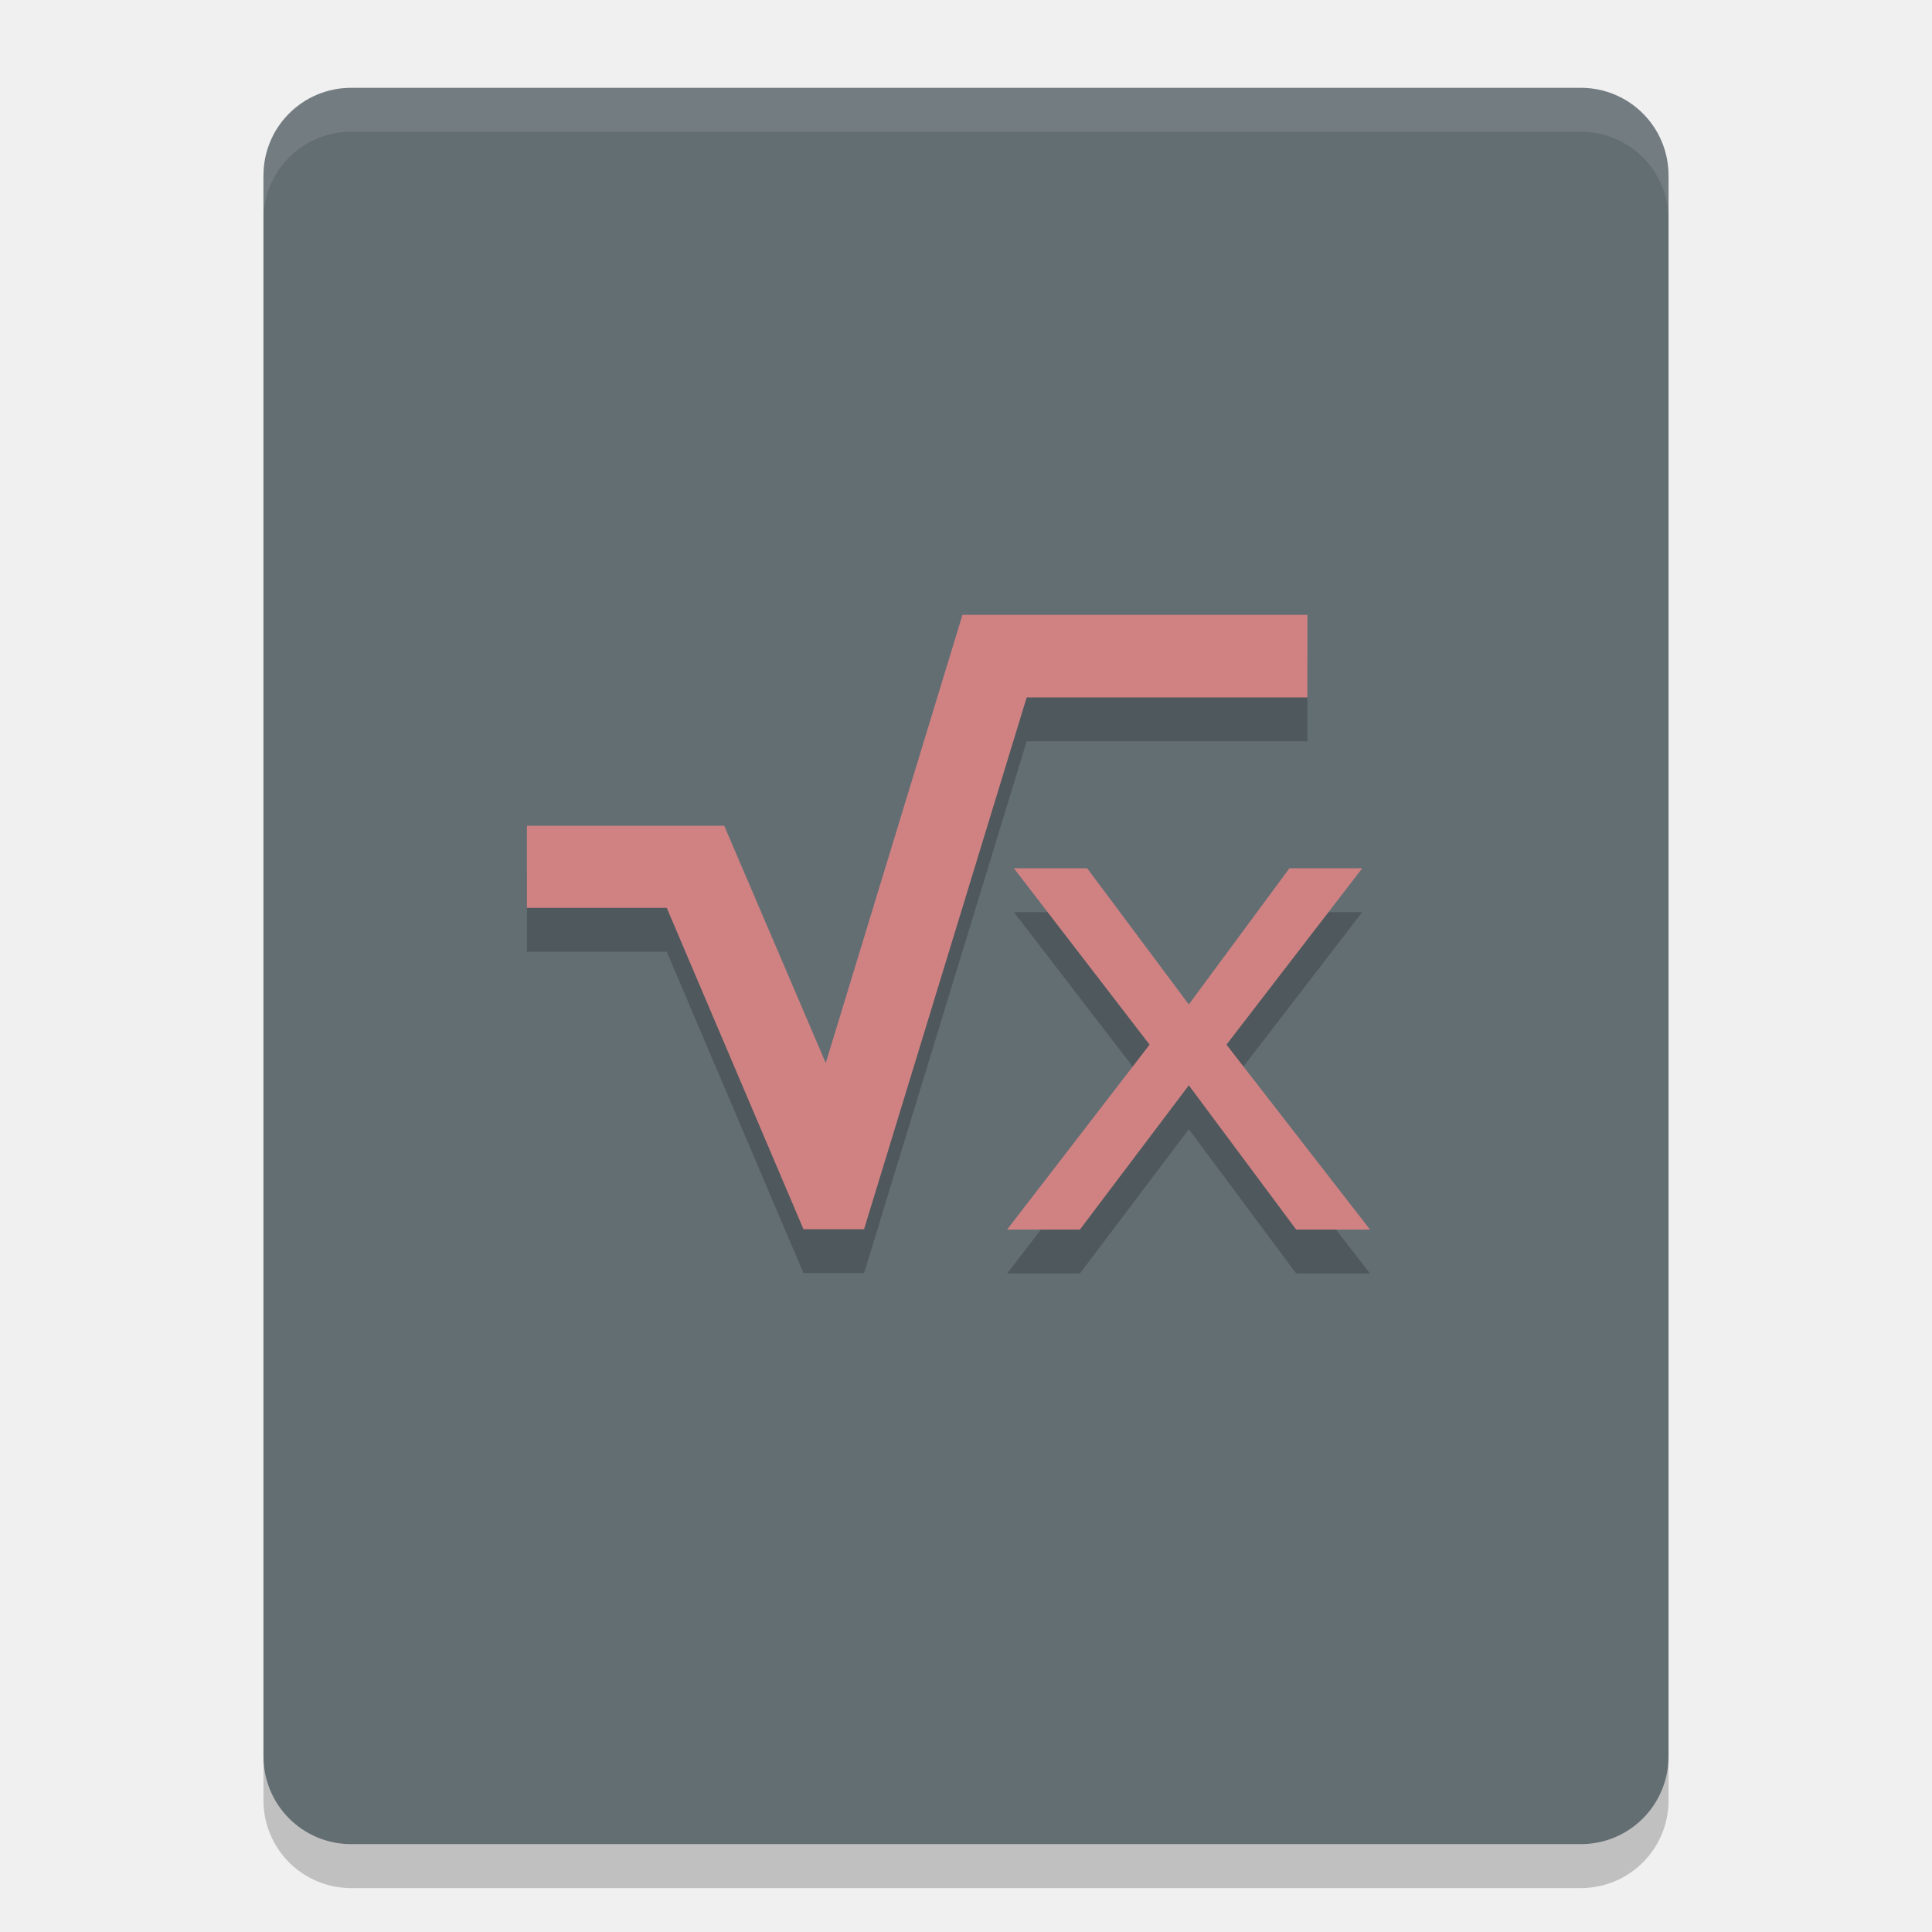
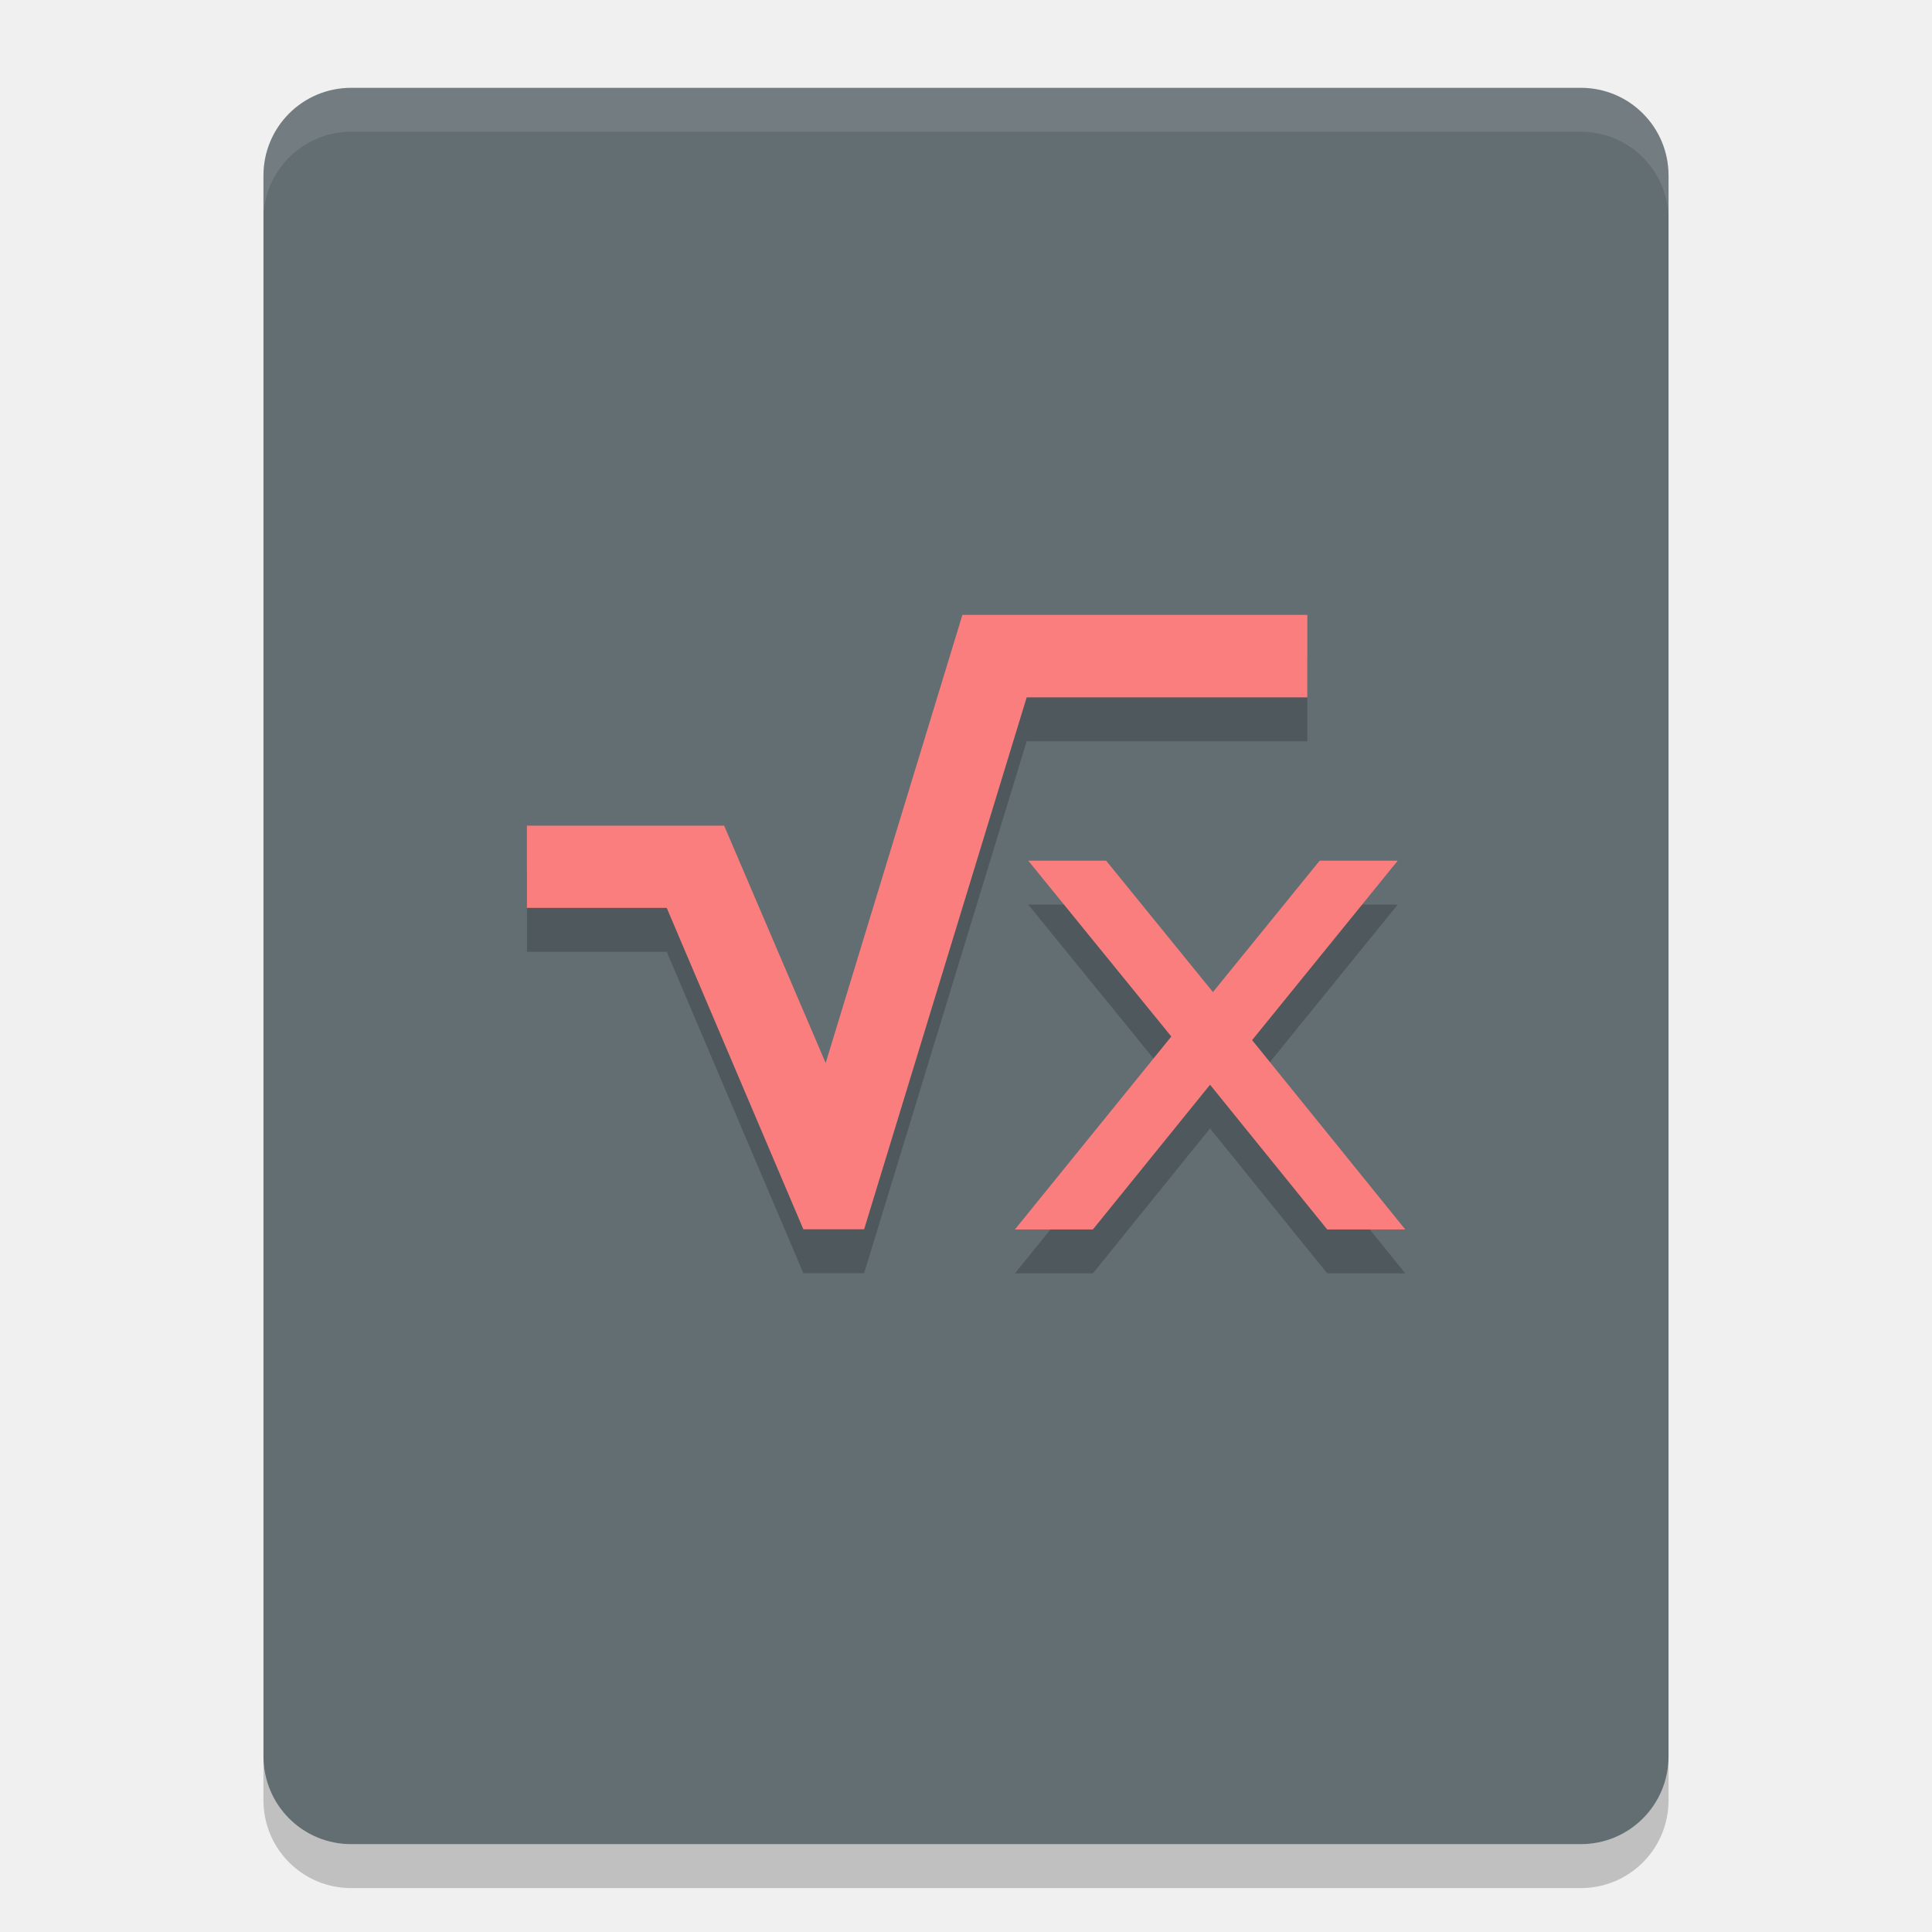
<svg xmlns="http://www.w3.org/2000/svg" width="22" height="22" version="1">
  <path fill="#636e73" d="m19 20v-18c0-0.554-0.446-1-1-1h-14c-0.554 0-1 0.446-1 1v18c0 0.554 0.446 1 1 1h14c0.554 0 1-0.446 1-1z" />
-   <g opacity=".2" transform="matrix(.37038 0 0 .35 2.2962 2.6)">
-     <g transform="matrix(1.5923,0,0,1.6185,10,11.802)">
-       <g>
-         <g>
-           <polygon points="0 7.25 2.7 7.25 5.34 13.71 6.51 13.71 9.65 3.02 15.07 3.02 15.07 1.36 8.41 1.36 5.77 10.37 3.81 5.6 0 5.6" />
-         </g>
-       </g>
-     </g>
-     <text style="word-spacing:0px;letter-spacing:0px" x="23.98" y="34.53" font-family="sans-serif" font-size="22.284" transform="scale(1.0155 .9847)" xml:space="preserve">
-       <tspan x="23.98" y="34.53">x</tspan>
-     </text>
-   </g>
-   <g fill="#d08283" transform="matrix(.37038 0 0 .35 2.2962 2.1001)">
-     <g transform="matrix(1.5923,0,0,1.6185,10,11.802)">
-       <g>
-         <g>
-           <polygon points="15.07 1.36 8.41 1.36 5.77 10.37 3.81 5.6 0 5.6 0 7.25 2.7 7.25 5.34 13.71 6.51 13.71 9.65 3.02 15.07 3.02" />
-         </g>
-       </g>
-     </g>
-     <text style="word-spacing:0px;letter-spacing:0px" x="23.98" y="34.53" font-family="sans-serif" font-size="22.284" transform="scale(1.0155 .9847)" xml:space="preserve">
-       <tspan x="23.98" y="34.53">x</tspan>
-     </text>
-   </g>
+   <path style="opacity:0.2" d="M 10.959 7.502 L 9.402 12.605 L 8.246 9.902 L 6 9.902 L 6 10.838 L 7.592 10.838 L 9.148 14.498 L 9.84 14.498 L 11.691 8.441 L 14.887 8.441 L 14.887 7.502 L 10.959 7.502 z M 11.709 10.301 L 13.338 12.303 L 11.557 14.5 L 12.445 14.5 L 13.779 12.85 L 15.113 14.5 L 16.002 14.5 L 14.258 12.344 L 15.916 10.301 L 15.027 10.301 L 13.812 11.797 L 12.596 10.301 L 11.709 10.301 z" />
+   <path style="fill:#fa7e7e" d="M 10.959 7.002 L 9.402 12.105 L 8.246 9.402 L 6 9.402 L 6 10.338 L 7.592 10.338 L 9.148 13.998 L 9.84 13.998 L 11.691 7.941 L 14.887 7.941 L 14.887 7.002 L 10.959 7.002 z M 11.709 9.801 L 13.338 11.803 L 11.557 14 L 12.445 14 L 13.779 12.352 L 15.113 14 L 16.002 14 L 14.258 11.844 L 15.916 9.801 L 15.027 9.801 L 13.812 11.297 L 12.596 9.801 L 11.709 9.801 z" />
  <path fill="#fff" opacity=".1" d="m4 1c-0.554 0-1 0.446-1 1v0.5c0-0.554 0.446-1 1-1h14c0.554 0 1 0.446 1 1v-0.5c0-0.554-0.446-1-1-1z" />
  <path opacity=".2" d="m3 20v0.5c0 0.554 0.446 1 1 1h14c0.554 0 1-0.446 1-1v-0.5c0 0.554-0.446 1-1 1h-14c-0.554 0-1-0.446-1-1z" />
</svg>
